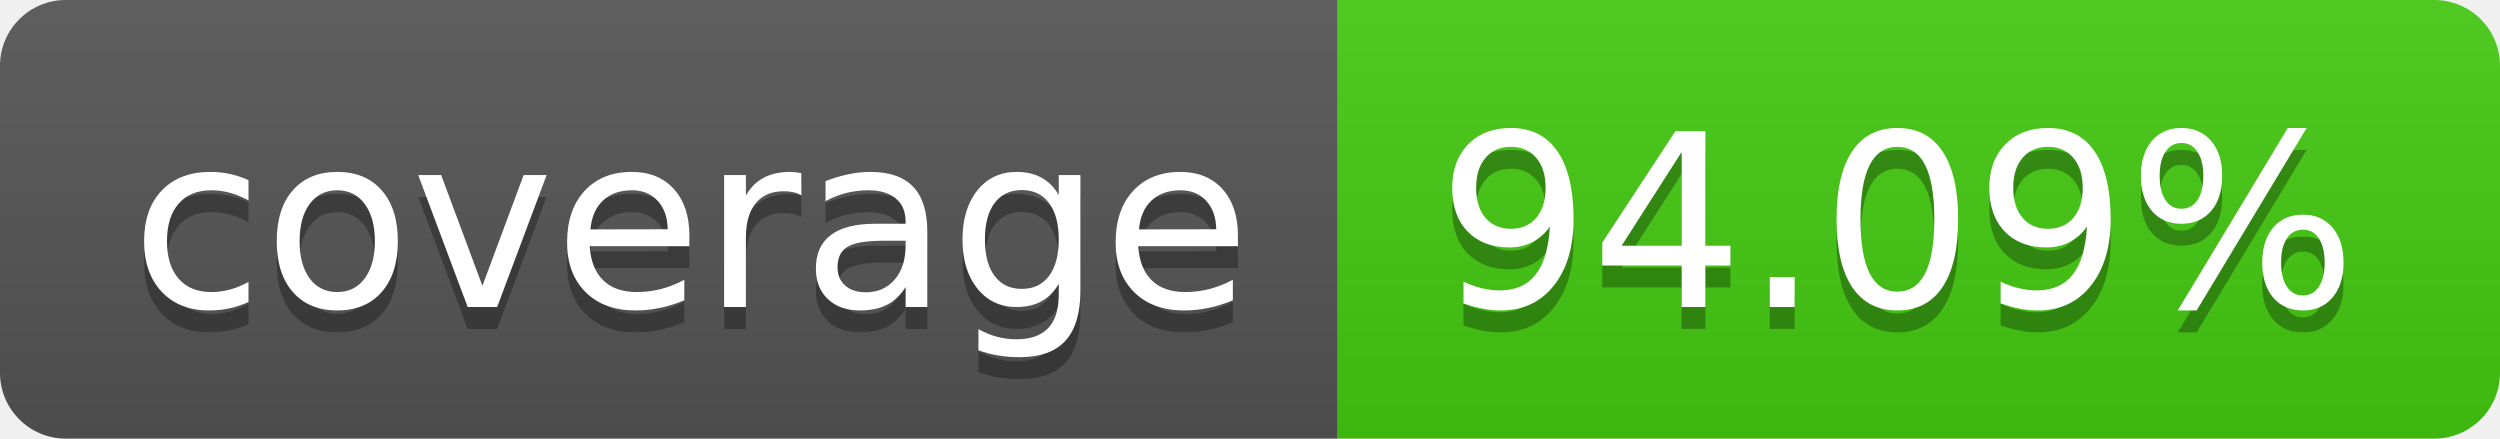
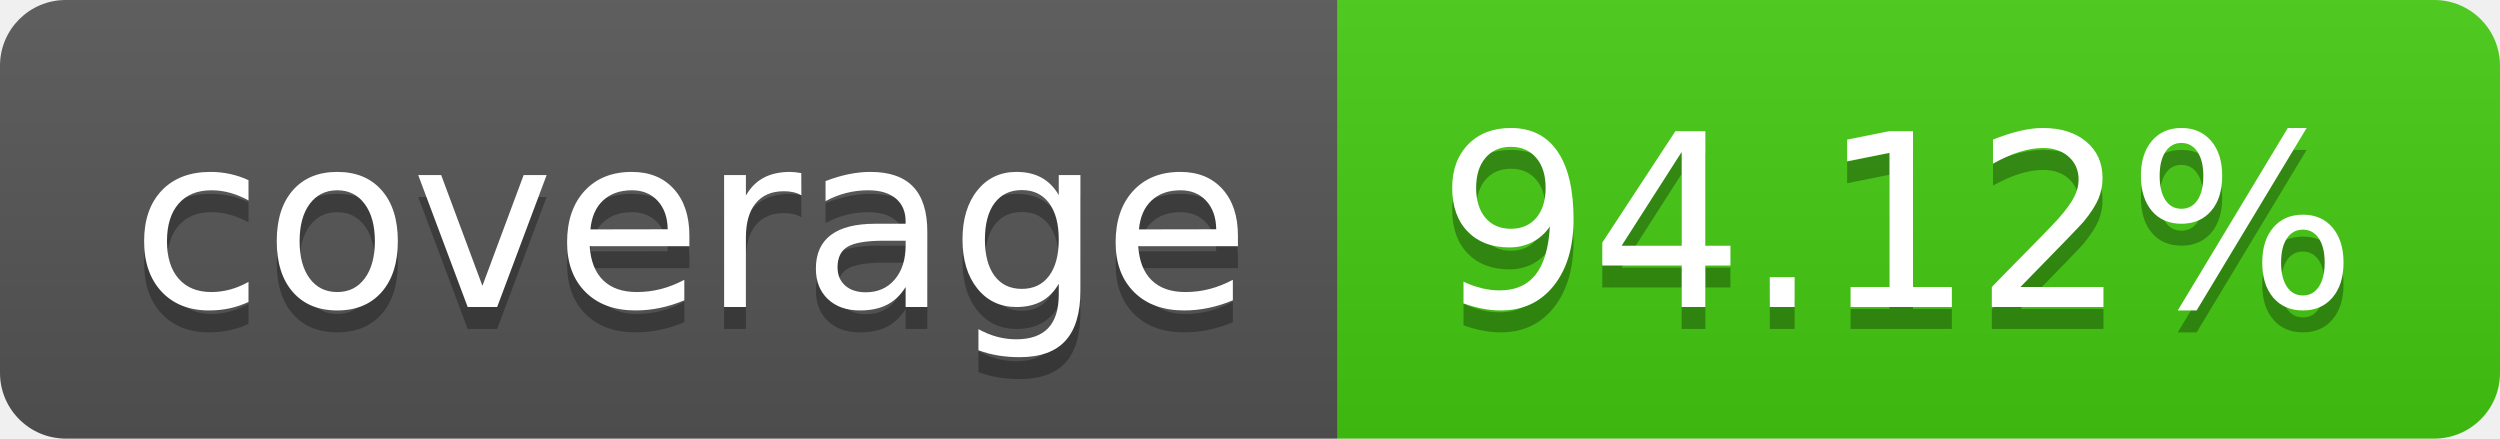
- <svg xmlns="http://www.w3.org/2000/svg" width="114" height="20" role="img" aria-label="coverage: 94.09%">
+ <svg xmlns="http://www.w3.org/2000/svg" width="114" height="20" role="img" aria-label="coverage: 94.12%">
  <linearGradient id="s" x2="0" y2="100%">
    <stop offset="0" stop-color="#bbb" stop-opacity=".1" />
    <stop offset="1" stop-opacity=".1" />
  </linearGradient>
  <clipPath id="r">
    <rect width="114" height="20" rx="3" fill="#fff" />
  </clipPath>
  <g clip-path="url(#r)">
    <rect width="61" height="20" fill="#555" />
    <rect x="61" width="53" height="20" fill="#4c1" />
    <rect width="114" height="20" fill="url(#s)" />
  </g>
  <g fill="#fff" text-anchor="middle" font-family="Verdana,Geneva,DejaVu Sans,sans-serif" text-rendering="geometricPrecision" font-size="110">
    <text aria-hidden="true" x="315" y="150" fill="#010101" fill-opacity=".3" transform="scale(.1)" textLength="510">coverage</text>
    <text x="315" y="140" transform="scale(.1)" fill="#fff" textLength="510">coverage</text>
-     <text aria-hidden="true" x="865" y="150" fill="#010101" fill-opacity=".3" transform="scale(.1)" textLength="430">94.09%</text>
-     <text x="865" y="140" transform="scale(.1)" fill="#fff" textLength="430">94.09%</text>
+     <text aria-hidden="true" x="865" y="150" fill="#010101" fill-opacity=".3" transform="scale(.1)" textLength="430">94.12%</text>
+     <text x="865" y="140" transform="scale(.1)" fill="#fff" textLength="430">94.12%</text>
  </g>
</svg>
